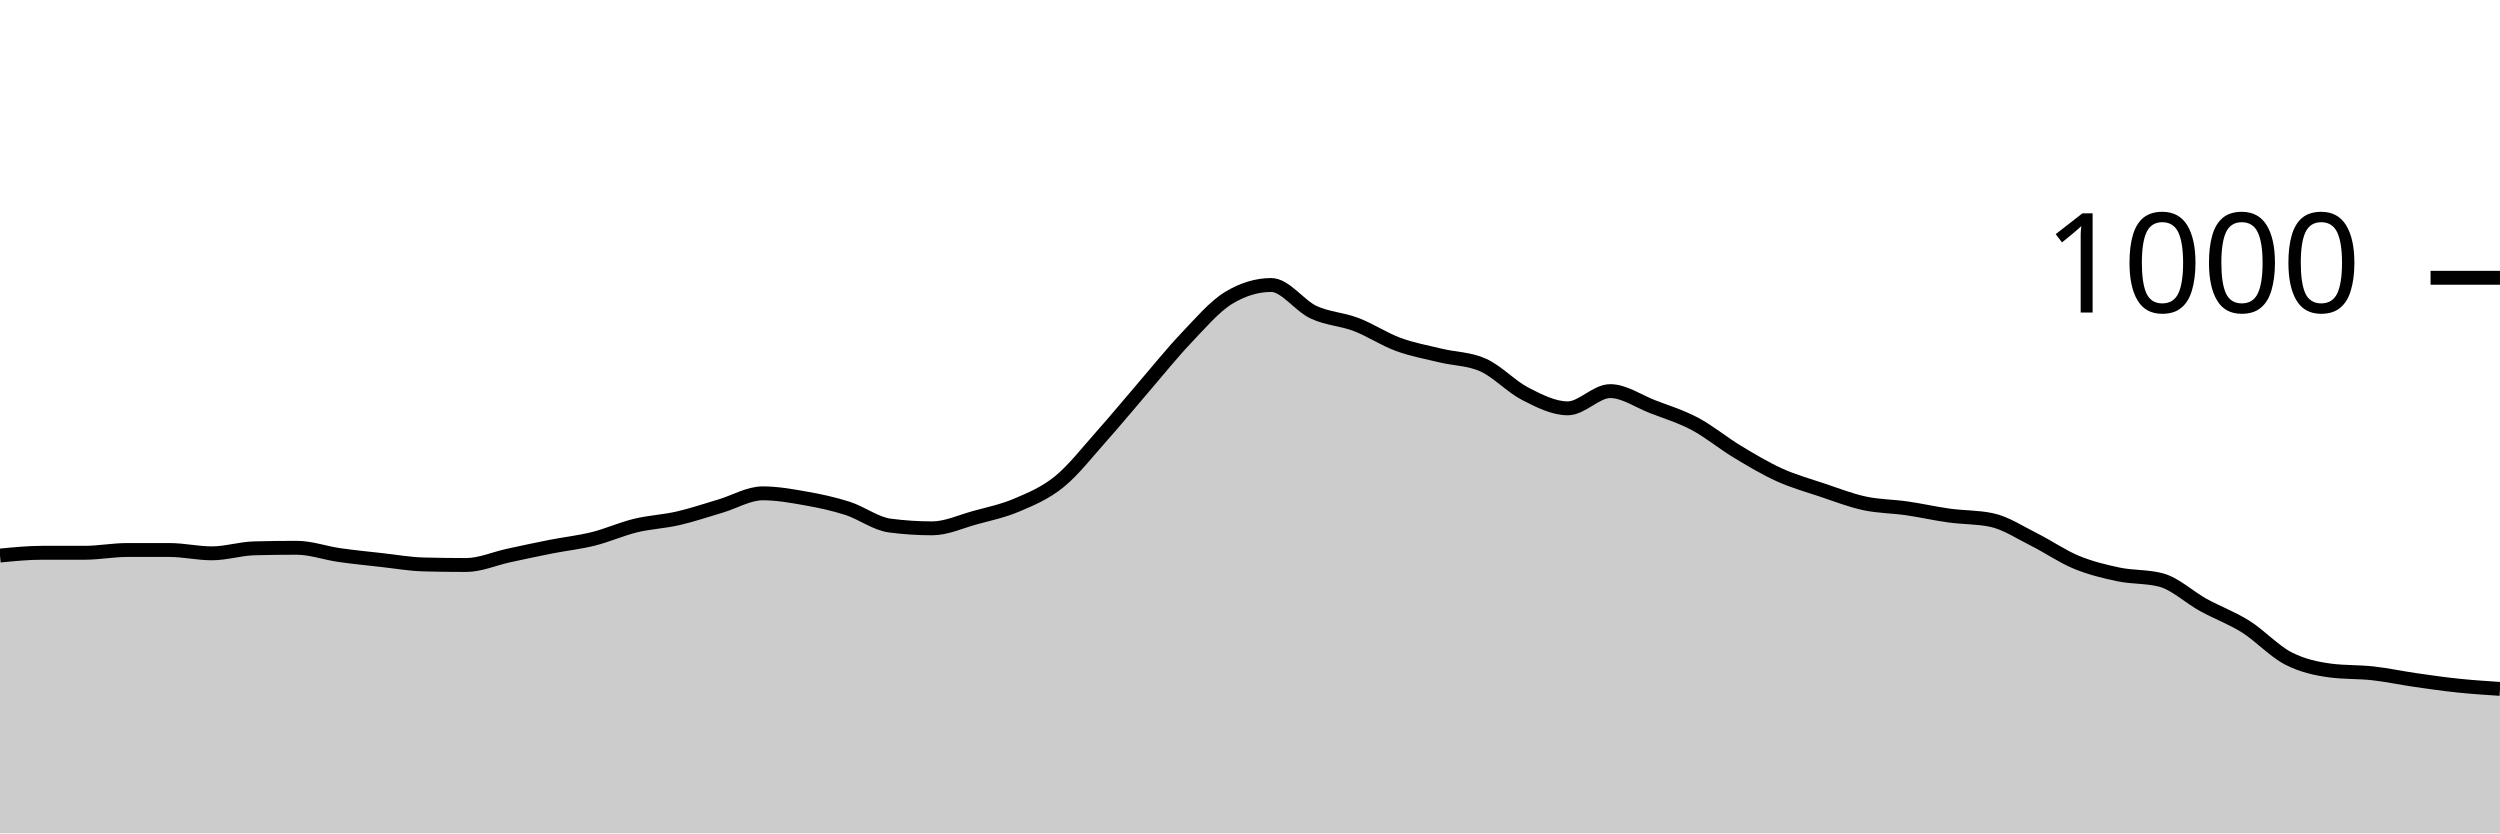
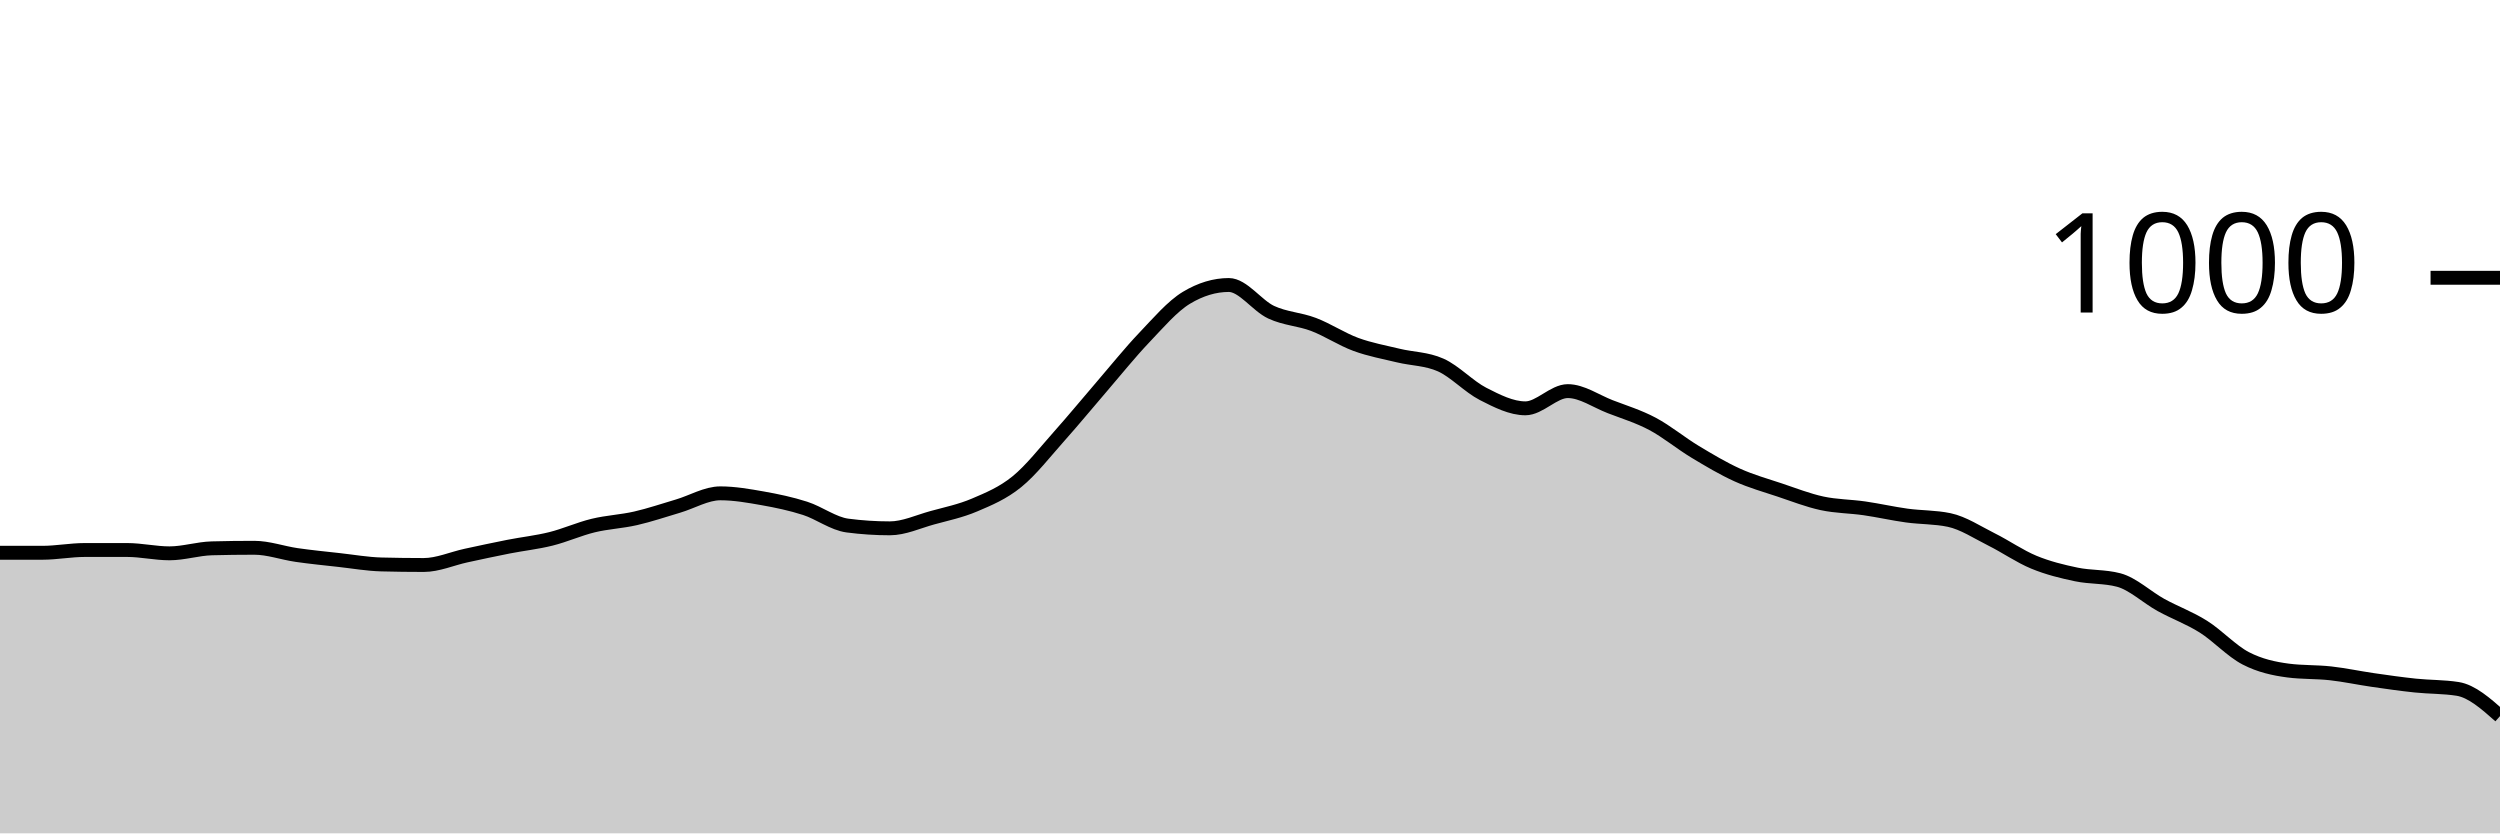
<svg xmlns="http://www.w3.org/2000/svg" viewBox="0 0 180 60">
  <g transform="translate(0,20)">
-     <path class="area" fill="rgba(0, 0, 0, 0.2)" d="M0,20C1.017,19.9,2.034,19.8,3.051,19.8C4.068,19.8,5.085,19.8,6.102,19.8C7.119,19.8,8.136,19.6,9.153,19.6C10.169,19.6,11.186,19.6,12.203,19.6C13.22,19.6,14.237,19.84,15.254,19.84C16.271,19.84,17.288,19.507,18.305,19.48C19.322,19.453,20.339,19.44,21.356,19.44C22.373,19.44,23.39,19.813,24.407,19.96C25.424,20.107,26.441,20.207,27.458,20.32C28.475,20.433,29.492,20.613,30.508,20.64C31.525,20.667,32.542,20.68,33.559,20.68C34.576,20.68,35.593,20.22,36.61,20C37.627,19.78,38.644,19.56,39.661,19.36C40.678,19.16,41.695,19.053,42.712,18.8C43.729,18.547,44.746,18.087,45.763,17.84C46.78,17.593,47.797,17.553,48.814,17.32C49.831,17.087,50.847,16.74,51.864,16.44C52.881,16.14,53.898,15.52,54.915,15.52C55.932,15.52,56.949,15.7,57.966,15.88C58.983,16.06,60,16.273,61.017,16.6C62.034,16.927,63.051,17.707,64.068,17.84C65.085,17.973,66.102,18.04,67.119,18.04C68.136,18.04,69.153,17.56,70.169,17.28C71.186,17,72.203,16.793,73.22,16.36C74.237,15.927,75.254,15.507,76.271,14.68C77.288,13.853,78.305,12.54,79.322,11.4C80.339,10.26,81.356,9.02,82.373,7.84C83.39,6.66,84.407,5.387,85.424,4.32C86.441,3.253,87.458,2.053,88.475,1.44C89.492,0.827,90.508,0.52,91.525,0.52C92.542,0.52,93.559,2.007,94.576,2.48C95.593,2.953,96.61,2.973,97.627,3.36C98.644,3.747,99.661,4.427,100.678,4.8C101.695,5.173,102.712,5.353,103.729,5.6C104.746,5.847,105.763,5.827,106.78,6.28C107.797,6.733,108.814,7.84,109.831,8.36C110.847,8.88,111.864,9.4,112.881,9.4C113.898,9.4,114.915,8.16,115.932,8.16C116.949,8.16,117.966,8.887,118.983,9.28C120,9.673,121.017,9.98,122.034,10.52C123.051,11.06,124.068,11.907,125.085,12.52C126.102,13.133,127.119,13.74,128.136,14.2C129.153,14.66,130.169,14.94,131.186,15.28C132.203,15.62,133.22,16.02,134.237,16.24C135.254,16.46,136.271,16.453,137.288,16.6C138.305,16.747,139.322,16.98,140.339,17.12C141.356,17.26,142.373,17.227,143.39,17.44C144.407,17.653,145.424,18.333,146.441,18.84C147.458,19.347,148.475,20.06,149.492,20.48C150.508,20.9,151.525,21.147,152.542,21.36C153.559,21.573,154.576,21.493,155.593,21.76C156.61,22.027,157.627,23,158.644,23.56C159.661,24.12,160.678,24.48,161.695,25.12C162.712,25.76,163.729,26.873,164.746,27.4C165.763,27.927,166.78,28.147,167.797,28.28C168.814,28.413,169.831,28.367,170.847,28.48C171.864,28.593,172.881,28.813,173.898,28.96C174.915,29.107,175.932,29.253,176.949,29.36C177.966,29.467,178.983,29.533,180,29.6L180,40C178.983,40,177.966,40,176.949,40C175.932,40,174.915,40,173.898,40C172.881,40,171.864,40,170.847,40C169.831,40,168.814,40,167.797,40C166.78,40,165.763,40,164.746,40C163.729,40,162.712,40,161.695,40C160.678,40,159.661,40,158.644,40C157.627,40,156.61,40,155.593,40C154.576,40,153.559,40,152.542,40C151.525,40,150.508,40,149.492,40C148.475,40,147.458,40,146.441,40C145.424,40,144.407,40,143.39,40C142.373,40,141.356,40,140.339,40C139.322,40,138.305,40,137.288,40C136.271,40,135.254,40,134.237,40C133.22,40,132.203,40,131.186,40C130.169,40,129.153,40,128.136,40C127.119,40,126.102,40,125.085,40C124.068,40,123.051,40,122.034,40C121.017,40,120,40,118.983,40C117.966,40,116.949,40,115.932,40C114.915,40,113.898,40,112.881,40C111.864,40,110.847,40,109.831,40C108.814,40,107.797,40,106.78,40C105.763,40,104.746,40,103.729,40C102.712,40,101.695,40,100.678,40C99.661,40,98.644,40,97.627,40C96.61,40,95.593,40,94.576,40C93.559,40,92.542,40,91.525,40C90.508,40,89.492,40,88.475,40C87.458,40,86.441,40,85.424,40C84.407,40,83.39,40,82.373,40C81.356,40,80.339,40,79.322,40C78.305,40,77.288,40,76.271,40C75.254,40,74.237,40,73.22,40C72.203,40,71.186,40,70.169,40C69.153,40,68.136,40,67.119,40C66.102,40,65.085,40,64.068,40C63.051,40,62.034,40,61.017,40C60,40,58.983,40,57.966,40C56.949,40,55.932,40,54.915,40C53.898,40,52.881,40,51.864,40C50.847,40,49.831,40,48.814,40C47.797,40,46.78,40,45.763,40C44.746,40,43.729,40,42.712,40C41.695,40,40.678,40,39.661,40C38.644,40,37.627,40,36.61,40C35.593,40,34.576,40,33.559,40C32.542,40,31.525,40,30.508,40C29.492,40,28.475,40,27.458,40C26.441,40,25.424,40,24.407,40C23.39,40,22.373,40,21.356,40C20.339,40,19.322,40,18.305,40C17.288,40,16.271,40,15.254,40C14.237,40,13.22,40,12.203,40C11.186,40,10.169,40,9.153,40C8.136,40,7.119,40,6.102,40C5.085,40,4.068,40,3.051,40C2.034,40,1.017,40,0,40Z" />
-     <path class="line" stroke="black" fill="none" d="M0,20C1.017,19.9,2.034,19.8,3.051,19.8C4.068,19.8,5.085,19.8,6.102,19.8C7.119,19.8,8.136,19.6,9.153,19.6C10.169,19.6,11.186,19.6,12.203,19.6C13.22,19.6,14.237,19.84,15.254,19.84C16.271,19.84,17.288,19.507,18.305,19.48C19.322,19.453,20.339,19.44,21.356,19.44C22.373,19.44,23.39,19.813,24.407,19.96C25.424,20.107,26.441,20.207,27.458,20.32C28.475,20.433,29.492,20.613,30.508,20.64C31.525,20.667,32.542,20.68,33.559,20.68C34.576,20.68,35.593,20.22,36.61,20C37.627,19.78,38.644,19.56,39.661,19.36C40.678,19.16,41.695,19.053,42.712,18.8C43.729,18.547,44.746,18.087,45.763,17.84C46.78,17.593,47.797,17.553,48.814,17.32C49.831,17.087,50.847,16.74,51.864,16.44C52.881,16.14,53.898,15.52,54.915,15.52C55.932,15.52,56.949,15.7,57.966,15.88C58.983,16.06,60,16.273,61.017,16.6C62.034,16.927,63.051,17.707,64.068,17.84C65.085,17.973,66.102,18.04,67.119,18.04C68.136,18.04,69.153,17.56,70.169,17.28C71.186,17,72.203,16.793,73.22,16.36C74.237,15.927,75.254,15.507,76.271,14.68C77.288,13.853,78.305,12.54,79.322,11.4C80.339,10.26,81.356,9.02,82.373,7.84C83.39,6.66,84.407,5.387,85.424,4.32C86.441,3.253,87.458,2.053,88.475,1.44C89.492,0.827,90.508,0.52,91.525,0.52C92.542,0.52,93.559,2.007,94.576,2.48C95.593,2.953,96.61,2.973,97.627,3.36C98.644,3.747,99.661,4.427,100.678,4.8C101.695,5.173,102.712,5.353,103.729,5.6C104.746,5.847,105.763,5.827,106.78,6.28C107.797,6.733,108.814,7.84,109.831,8.36C110.847,8.88,111.864,9.4,112.881,9.4C113.898,9.4,114.915,8.16,115.932,8.16C116.949,8.16,117.966,8.887,118.983,9.28C120,9.673,121.017,9.98,122.034,10.52C123.051,11.06,124.068,11.907,125.085,12.52C126.102,13.133,127.119,13.74,128.136,14.2C129.153,14.66,130.169,14.94,131.186,15.28C132.203,15.62,133.22,16.02,134.237,16.24C135.254,16.46,136.271,16.453,137.288,16.6C138.305,16.747,139.322,16.98,140.339,17.12C141.356,17.26,142.373,17.227,143.39,17.44C144.407,17.653,145.424,18.333,146.441,18.84C147.458,19.347,148.475,20.06,149.492,20.48C150.508,20.9,151.525,21.147,152.542,21.36C153.559,21.573,154.576,21.493,155.593,21.76C156.61,22.027,157.627,23,158.644,23.56C159.661,24.12,160.678,24.48,161.695,25.12C162.712,25.76,163.729,26.873,164.746,27.4C165.763,27.927,166.78,28.147,167.797,28.28C168.814,28.413,169.831,28.367,170.847,28.48C171.864,28.593,172.881,28.813,173.898,28.96C174.915,29.107,175.932,29.253,176.949,29.36C177.966,29.467,178.983,29.533,180,29.6" />
+     <path class="area" fill="rgba(0, 0, 0, 0.2)" d="M0,19.8C1.017,19.8,2.034,19.8,3.051,19.8C4.068,19.8,5.085,19.6,6.102,19.6C7.119,19.6,8.136,19.6,9.153,19.6C10.169,19.6,11.186,19.84,12.203,19.84C13.22,19.84,14.237,19.507,15.254,19.48C16.271,19.453,17.288,19.44,18.305,19.44C19.322,19.44,20.339,19.813,21.356,19.96C22.373,20.107,23.39,20.207,24.407,20.32C25.424,20.433,26.441,20.613,27.458,20.64C28.475,20.667,29.492,20.68,30.508,20.68C31.525,20.68,32.542,20.22,33.559,20C34.576,19.78,35.593,19.56,36.61,19.36C37.627,19.16,38.644,19.053,39.661,18.8C40.678,18.547,41.695,18.087,42.712,17.84C43.729,17.593,44.746,17.553,45.763,17.32C46.78,17.087,47.797,16.74,48.814,16.44C49.831,16.14,50.847,15.52,51.864,15.52C52.881,15.52,53.898,15.7,54.915,15.88C55.932,16.06,56.949,16.273,57.966,16.6C58.983,16.927,60,17.707,61.017,17.84C62.034,17.973,63.051,18.04,64.068,18.04C65.085,18.04,66.102,17.56,67.119,17.28C68.136,17,69.153,16.793,70.169,16.36C71.186,15.927,72.203,15.507,73.22,14.68C74.237,13.853,75.254,12.54,76.271,11.4C77.288,10.26,78.305,9.02,79.322,7.84C80.339,6.66,81.356,5.387,82.373,4.32C83.39,3.253,84.407,2.053,85.424,1.44C86.441,0.827,87.458,0.52,88.475,0.52C89.492,0.52,90.508,2.007,91.525,2.48C92.542,2.953,93.559,2.973,94.576,3.36C95.593,3.747,96.61,4.427,97.627,4.8C98.644,5.173,99.661,5.353,100.678,5.6C101.695,5.847,102.712,5.827,103.729,6.28C104.746,6.733,105.763,7.84,106.78,8.36C107.797,8.88,108.814,9.4,109.831,9.4C110.847,9.4,111.864,8.16,112.881,8.16C113.898,8.16,114.915,8.887,115.932,9.28C116.949,9.673,117.966,9.98,118.983,10.52C120,11.06,121.017,11.907,122.034,12.52C123.051,13.133,124.068,13.74,125.085,14.2C126.102,14.66,127.119,14.94,128.136,15.28C129.153,15.62,130.169,16.02,131.186,16.24C132.203,16.46,133.22,16.453,134.237,16.6C135.254,16.747,136.271,16.98,137.288,17.12C138.305,17.26,139.322,17.227,140.339,17.44C141.356,17.653,142.373,18.333,143.39,18.84C144.407,19.347,145.424,20.06,146.441,20.48C147.458,20.9,148.475,21.147,149.492,21.36C150.508,21.573,151.525,21.493,152.542,21.76C153.559,22.027,154.576,23,155.593,23.56C156.61,24.12,157.627,24.48,158.644,25.12C159.661,25.76,160.678,26.873,161.695,27.4C162.712,27.927,163.729,28.147,164.746,28.28C165.763,28.413,166.78,28.367,167.797,28.48C168.814,28.593,169.831,28.813,170.847,28.96C171.864,29.107,172.881,29.253,173.898,29.36C174.915,29.467,175.932,29.44,176.949,29.6C177.966,29.76,178.983,30.66,180,31.56L180,40C178.983,40,177.966,40,176.949,40C175.932,40,174.915,40,173.898,40C172.881,40,171.864,40,170.847,40C169.831,40,168.814,40,167.797,40C166.78,40,165.763,40,164.746,40C163.729,40,162.712,40,161.695,40C160.678,40,159.661,40,158.644,40C157.627,40,156.61,40,155.593,40C154.576,40,153.559,40,152.542,40C151.525,40,150.508,40,149.492,40C148.475,40,147.458,40,146.441,40C145.424,40,144.407,40,143.39,40C142.373,40,141.356,40,140.339,40C139.322,40,138.305,40,137.288,40C136.271,40,135.254,40,134.237,40C133.22,40,132.203,40,131.186,40C130.169,40,129.153,40,128.136,40C127.119,40,126.102,40,125.085,40C124.068,40,123.051,40,122.034,40C121.017,40,120,40,118.983,40C117.966,40,116.949,40,115.932,40C114.915,40,113.898,40,112.881,40C111.864,40,110.847,40,109.831,40C108.814,40,107.797,40,106.78,40C105.763,40,104.746,40,103.729,40C102.712,40,101.695,40,100.678,40C99.661,40,98.644,40,97.627,40C96.61,40,95.593,40,94.576,40C93.559,40,92.542,40,91.525,40C90.508,40,89.492,40,88.475,40C87.458,40,86.441,40,85.424,40C84.407,40,83.39,40,82.373,40C81.356,40,80.339,40,79.322,40C78.305,40,77.288,40,76.271,40C75.254,40,74.237,40,73.22,40C72.203,40,71.186,40,70.169,40C69.153,40,68.136,40,67.119,40C66.102,40,65.085,40,64.068,40C63.051,40,62.034,40,61.017,40C60,40,58.983,40,57.966,40C56.949,40,55.932,40,54.915,40C53.898,40,52.881,40,51.864,40C50.847,40,49.831,40,48.814,40C47.797,40,46.78,40,45.763,40C44.746,40,43.729,40,42.712,40C41.695,40,40.678,40,39.661,40C38.644,40,37.627,40,36.61,40C35.593,40,34.576,40,33.559,40C32.542,40,31.525,40,30.508,40C29.492,40,28.475,40,27.458,40C26.441,40,25.424,40,24.407,40C23.39,40,22.373,40,21.356,40C20.339,40,19.322,40,18.305,40C17.288,40,16.271,40,15.254,40C14.237,40,13.22,40,12.203,40C11.186,40,10.169,40,9.153,40C8.136,40,7.119,40,6.102,40C5.085,40,4.068,40,3.051,40C2.034,40,1.017,40,0,40Z" />
+     <path class="line" stroke="black" fill="none" d="M0,19.8C1.017,19.8,2.034,19.8,3.051,19.8C4.068,19.8,5.085,19.6,6.102,19.6C7.119,19.6,8.136,19.6,9.153,19.6C10.169,19.6,11.186,19.84,12.203,19.84C13.22,19.84,14.237,19.507,15.254,19.48C16.271,19.453,17.288,19.44,18.305,19.44C19.322,19.44,20.339,19.813,21.356,19.96C22.373,20.107,23.39,20.207,24.407,20.32C25.424,20.433,26.441,20.613,27.458,20.64C28.475,20.667,29.492,20.68,30.508,20.68C31.525,20.68,32.542,20.22,33.559,20C34.576,19.78,35.593,19.56,36.61,19.36C37.627,19.16,38.644,19.053,39.661,18.8C40.678,18.547,41.695,18.087,42.712,17.84C43.729,17.593,44.746,17.553,45.763,17.32C46.78,17.087,47.797,16.74,48.814,16.44C49.831,16.14,50.847,15.52,51.864,15.52C52.881,15.52,53.898,15.7,54.915,15.88C55.932,16.06,56.949,16.273,57.966,16.6C58.983,16.927,60,17.707,61.017,17.84C62.034,17.973,63.051,18.04,64.068,18.04C65.085,18.04,66.102,17.56,67.119,17.28C68.136,17,69.153,16.793,70.169,16.36C71.186,15.927,72.203,15.507,73.22,14.68C74.237,13.853,75.254,12.54,76.271,11.4C77.288,10.26,78.305,9.02,79.322,7.84C80.339,6.66,81.356,5.387,82.373,4.32C83.39,3.253,84.407,2.053,85.424,1.44C86.441,0.827,87.458,0.52,88.475,0.52C89.492,0.52,90.508,2.007,91.525,2.48C92.542,2.953,93.559,2.973,94.576,3.36C95.593,3.747,96.61,4.427,97.627,4.8C98.644,5.173,99.661,5.353,100.678,5.6C101.695,5.847,102.712,5.827,103.729,6.28C104.746,6.733,105.763,7.84,106.78,8.36C107.797,8.88,108.814,9.4,109.831,9.4C110.847,9.4,111.864,8.16,112.881,8.16C113.898,8.16,114.915,8.887,115.932,9.28C116.949,9.673,117.966,9.98,118.983,10.52C120,11.06,121.017,11.907,122.034,12.52C123.051,13.133,124.068,13.74,125.085,14.2C126.102,14.66,127.119,14.94,128.136,15.28C129.153,15.62,130.169,16.02,131.186,16.24C132.203,16.46,133.22,16.453,134.237,16.6C135.254,16.747,136.271,16.98,137.288,17.12C138.305,17.26,139.322,17.227,140.339,17.44C141.356,17.653,142.373,18.333,143.39,18.84C144.407,19.347,145.424,20.06,146.441,20.48C147.458,20.9,148.475,21.147,149.492,21.36C150.508,21.573,151.525,21.493,152.542,21.76C153.559,22.027,154.576,23,155.593,23.56C156.61,24.12,157.627,24.48,158.644,25.12C159.661,25.76,160.678,26.873,161.695,27.4C162.712,27.927,163.729,28.147,164.746,28.28C165.763,28.413,166.78,28.367,167.797,28.48C168.814,28.593,169.831,28.813,170.847,28.96C171.864,29.107,172.881,29.253,173.898,29.36C174.915,29.467,175.932,29.44,176.949,29.6C177.966,29.76,178.983,30.66,180,31.56" />
    <path class="axis-ceiling" stroke-width="1" stroke="black" fill="none" d="M175,0L180,0" />
    <text class="axis-ceiling-label" font-family="sans-serif" text-anchor="end" font-size="10px" x="170" y="2.5">1000</text>
  </g>
</svg>
